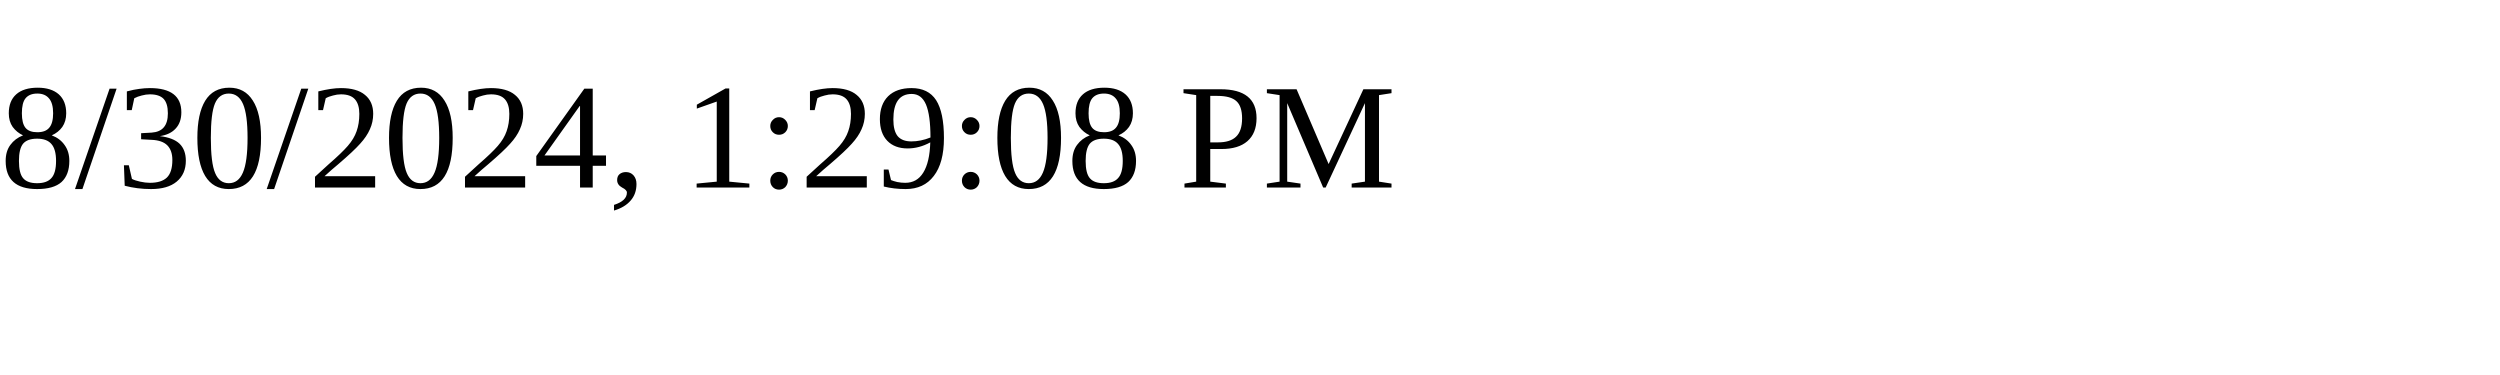
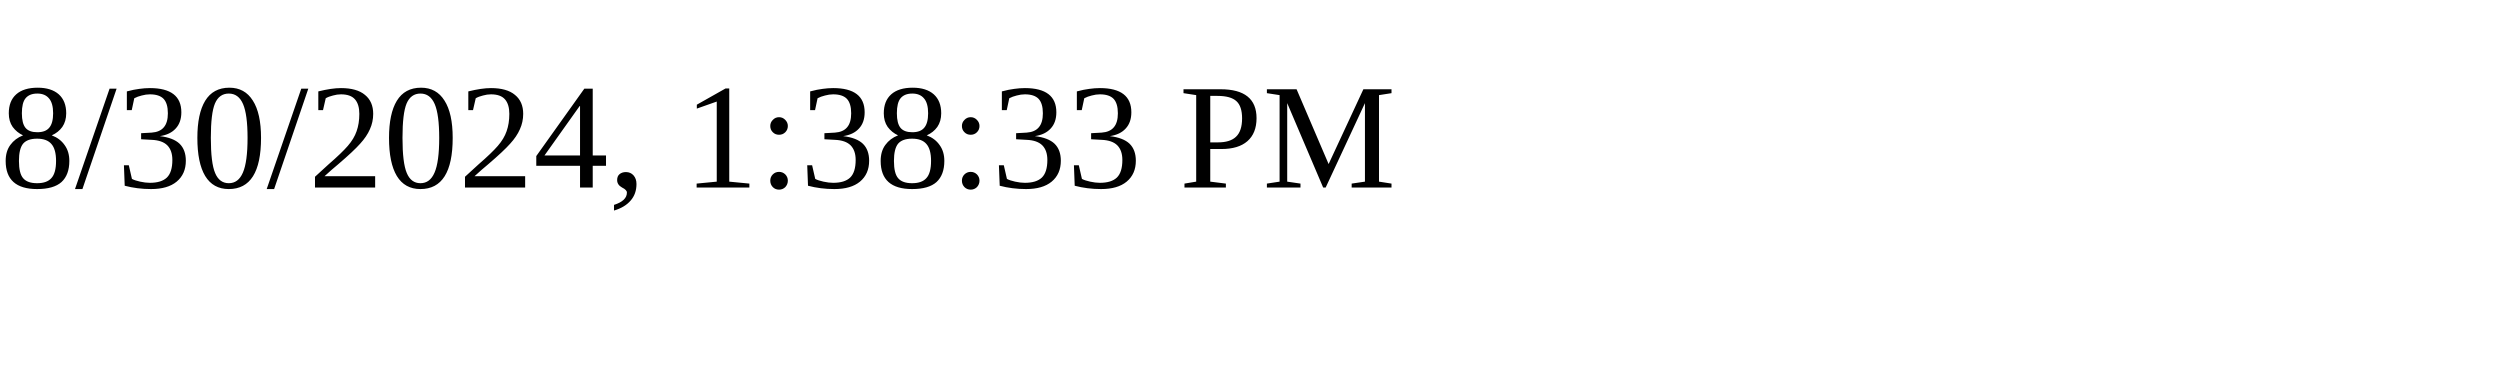
<svg xmlns="http://www.w3.org/2000/svg" height="30" width="200">
-   <text x="0" y="15">8/30/2024, 1:29:08 PM</text>
+   <text x="0" y="15">8/30/2024, 1:38:33 PM</text>
</svg>
